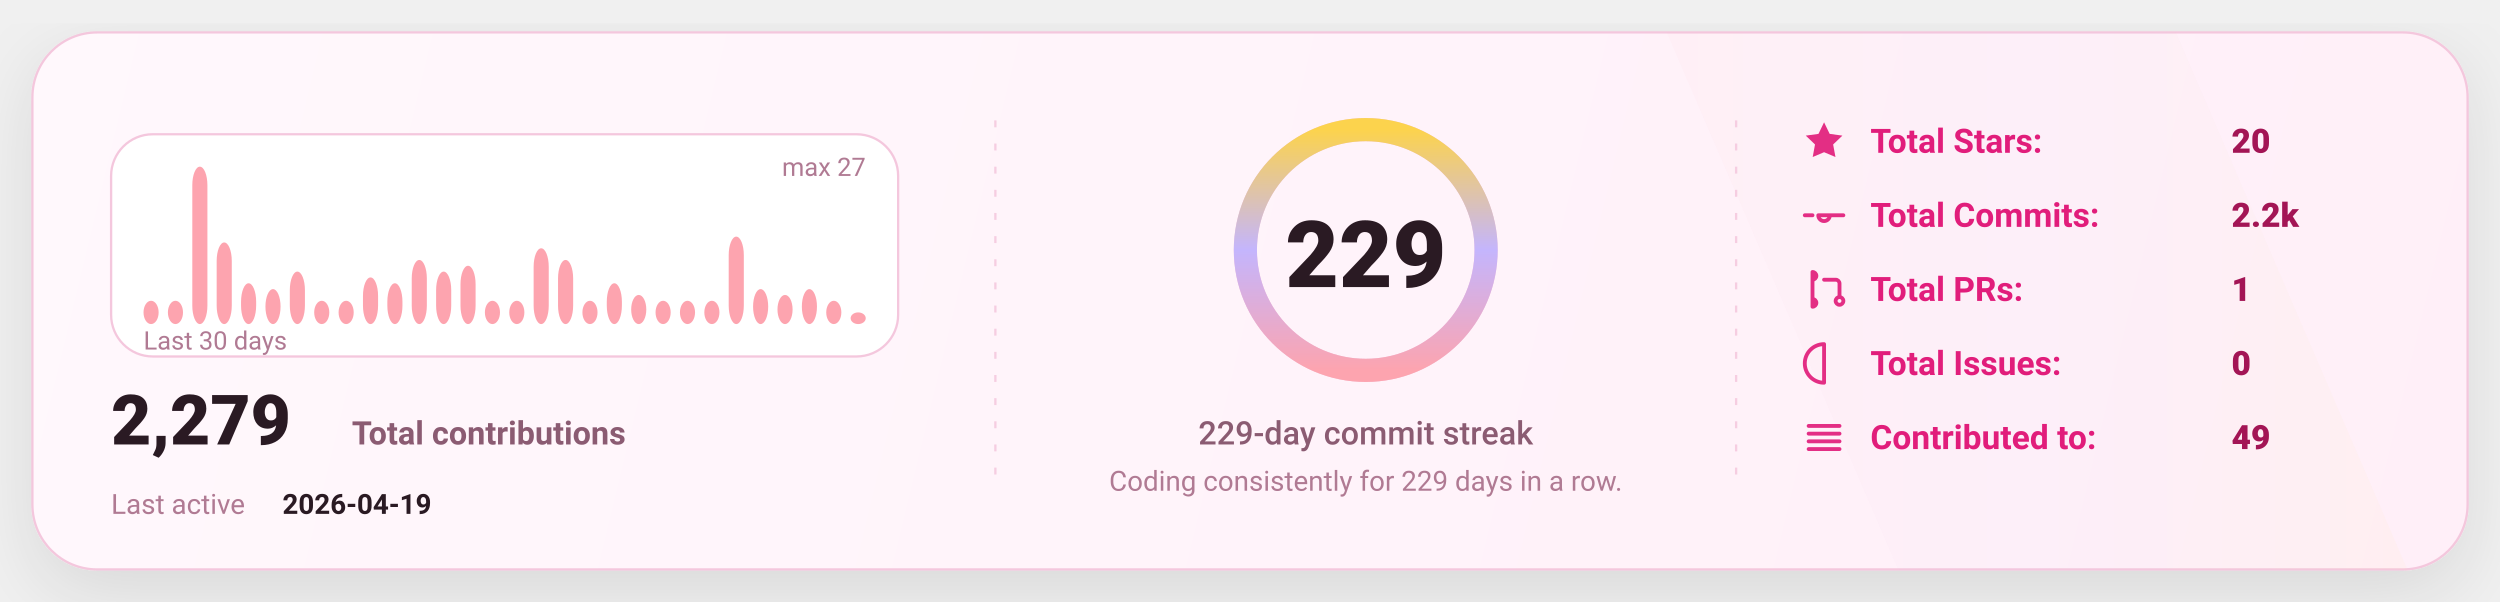
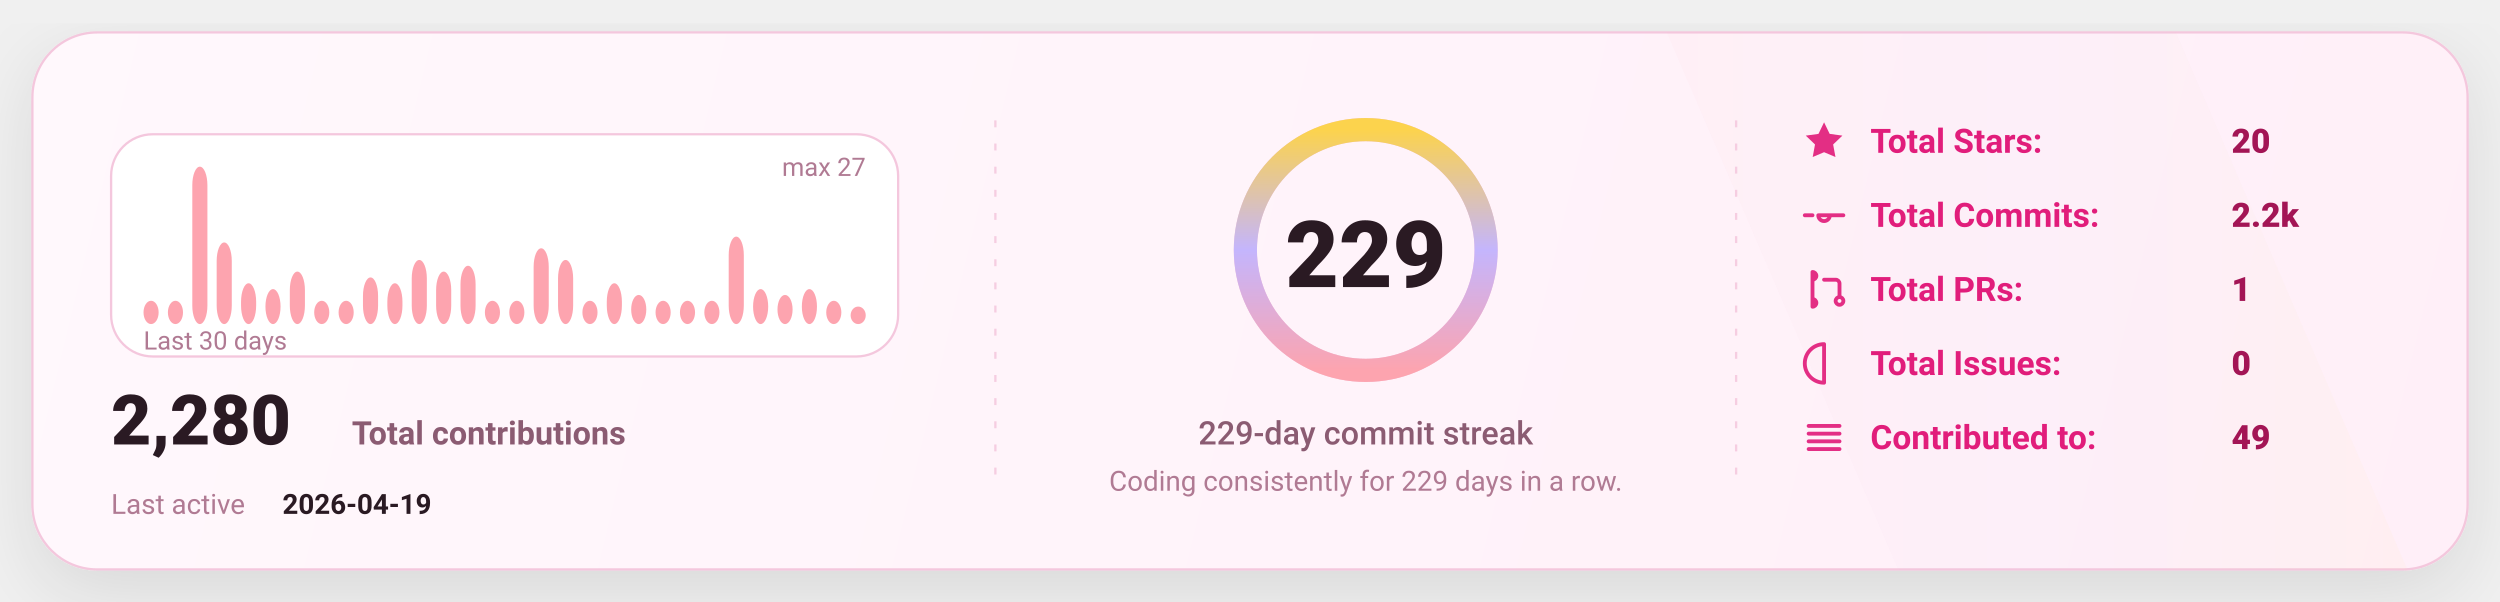
<svg xmlns="http://www.w3.org/2000/svg" width="1080" height="260" viewBox="0 0 1080 260" fill="none" role="img" aria-label="GitHub stats card">
  <defs>
    <linearGradient id="bg" x1="0" y1="0" x2="1080" y2="260" gradientUnits="userSpaceOnUse">
      <stop stop-color="#FFF8FC" />
      <stop offset="1" stop-color="#FFEFF8" />
    </linearGradient>
    <linearGradient id="accent" x1="0" y1="0" x2="1" y2="0">
      <stop offset="0" stop-color="#FDA4AF" />
      <stop offset="0.5" stop-color="#C4B5FD" />
      <stop offset="1" stop-color="#FCD34D" />
    </linearGradient>
    <linearGradient id="chartFill" x1="0" y1="0" x2="0" y2="1">
      <stop stop-color="#FDA4AF" stop-opacity="0.18" />
      <stop offset="1" stop-color="#FDA4AF" stop-opacity="0" />
    </linearGradient>
    <filter id="shadow" x="-20%" y="-20%" width="140%" height="140%">
      <feDropShadow dx="0" dy="10" stdDeviation="16" flood-color="#000000" flood-opacity="0.1" />
    </filter>
    <style>
      text { font-family: "Comic Sans MS","Trebuchet MS","Segoe UI",system-ui,-apple-system,Roboto,Helvetica,Arial,sans-serif; dominant-baseline: alphabetic; }
    </style>
  </defs>
  <rect x="14" y="14" width="1052" height="232" rx="28" fill="url(#bg)" stroke="#F4C7DD" stroke-width="1" filter="url(#shadow)" />
  <path d="M720 14     L940 14     L1040 246     L820 246 Z" fill="url(#accent)" opacity="0.04" />
  <line x1="430" y1="52" x2="430" y2="208" stroke="#F4C7DD" stroke-width="1" stroke-dasharray="3 7" opacity="0.85" />
  <line x1="430" y1="52" x2="430" y2="208" stroke="url(#accent)" stroke-width="1.4" stroke-dasharray="2 7" opacity="0.65" />
  <line x1="750" y1="52" x2="750" y2="208" stroke="#F4C7DD" stroke-width="1" stroke-dasharray="3 7" opacity="0.85" />
  <line x1="750" y1="52" x2="750" y2="208" stroke="url(#accent)" stroke-width="1.4" stroke-dasharray="2 7" opacity="0.65" />
  <g transform="translate(48,58)">
    <rect x="0" y="0" width="340" height="96" rx="18" fill="#FFFFFF" stroke="#F4C7DD" />
    <rect x="14.00" y="71.93" width="6.53" height="10.07" rx="8.00" fill="#FDA4AF" />
    <rect x="24.53" y="71.93" width="6.53" height="10.07" rx="8.00" fill="#FDA4AF" />
    <rect x="35.07" y="14.00" width="6.53" height="68.00" rx="8.00" fill="#FDA4AF" />
    <rect x="45.60" y="46.74" width="6.53" height="35.26" rx="8.00" fill="#FDA4AF" />
    <rect x="56.13" y="64.37" width="6.53" height="17.63" rx="8.00" fill="#FDA4AF" />
    <rect x="66.67" y="66.89" width="6.53" height="15.11" rx="8.00" fill="#FDA4AF" />
    <rect x="77.20" y="59.33" width="6.53" height="22.67" rx="8.00" fill="#FDA4AF" />
    <rect x="87.73" y="71.93" width="6.53" height="10.07" rx="8.00" fill="#FDA4AF" />
    <rect x="98.27" y="71.93" width="6.53" height="10.07" rx="8.00" fill="#FDA4AF" />
    <rect x="108.80" y="61.85" width="6.53" height="20.15" rx="8.00" fill="#FDA4AF" />
    <rect x="119.33" y="64.37" width="6.53" height="17.63" rx="8.00" fill="#FDA4AF" />
    <rect x="129.87" y="54.30" width="6.53" height="27.70" rx="8.00" fill="#FDA4AF" />
    <rect x="140.40" y="59.33" width="6.53" height="22.67" rx="8.00" fill="#FDA4AF" />
    <rect x="150.93" y="56.81" width="6.53" height="25.19" rx="8.00" fill="#FDA4AF" />
    <rect x="161.47" y="71.93" width="6.53" height="10.07" rx="8.00" fill="#FDA4AF" />
    <rect x="172.00" y="71.93" width="6.53" height="10.07" rx="8.00" fill="#FDA4AF" />
    <rect x="182.53" y="49.26" width="6.53" height="32.74" rx="8.00" fill="#FDA4AF" />
    <rect x="193.07" y="54.30" width="6.53" height="27.70" rx="8.00" fill="#FDA4AF" />
    <rect x="203.60" y="71.93" width="6.53" height="10.07" rx="8.00" fill="#FDA4AF" />
    <rect x="214.13" y="64.37" width="6.53" height="17.63" rx="8.00" fill="#FDA4AF" />
    <rect x="224.67" y="69.41" width="6.53" height="12.59" rx="8.00" fill="#FDA4AF" />
    <rect x="235.20" y="71.93" width="6.53" height="10.07" rx="8.00" fill="#FDA4AF" />
    <rect x="245.73" y="71.93" width="6.53" height="10.07" rx="8.00" fill="#FDA4AF" />
    <rect x="256.27" y="71.93" width="6.53" height="10.07" rx="8.00" fill="#FDA4AF" />
    <rect x="266.80" y="44.22" width="6.53" height="37.78" rx="8.00" fill="#FDA4AF" />
    <rect x="277.33" y="66.89" width="6.53" height="15.11" rx="8.00" fill="#FDA4AF" />
    <rect x="287.87" y="69.41" width="6.53" height="12.59" rx="8.00" fill="#FDA4AF" />
    <rect x="298.40" y="66.89" width="6.53" height="15.11" rx="8.00" fill="#FDA4AF" />
    <rect x="308.93" y="71.93" width="6.53" height="10.07" rx="8.00" fill="#FDA4AF" />
-     <rect x="319.47" y="76.96" width="6.53" height="5.04" rx="8.00" fill="#FDA4AF" />
+     <rect x="319.47" y="74.44" width="6.53" height="7.56" rx="8.00" fill="#FDA4AF" />
    <text x="14" y="93.00" fill="#B07A93" font-size="11">
      Last 30 days
    </text>
    <text x="326.00" y="18" text-anchor="end" fill="#B07A93" font-size="11">
      max 27
    </text>
    <g transform="translate(0,134)">
      <text x="0" y="0" fill="#2A1A23" font-size="30" font-weight="820">
-         2,279
+         2,280
      </text>
      <text x="104" y="0" fill="#8B5B72" font-size="14" font-weight="650">
        Total contributions
      </text>
      <text x="0" y="30" fill="#B07A93" font-size="12">
        Last active
      </text>
      <text x="74" y="30" fill="#2A1A23" font-size="12" font-weight="700">
        2026-04-19
      </text>
    </g>
  </g>
  <g>
    <circle cx="590" cy="108" r="52" stroke="#F4C7DD" stroke-width="10" />
    <circle cx="590" cy="108" r="52" stroke="url(#accent)" stroke-width="10" stroke-linecap="round" stroke-dasharray="326.73 326.73" transform="rotate(-90 590 108)" />
    <text x="590" y="124.00" text-anchor="middle" fill="#2A1A23" font-size="40" font-weight="900">
      229
    </text>
    <text x="590" y="192.00" text-anchor="middle" fill="#8B5B72" font-size="14" font-weight="450">
      229-day commit streak
    </text>
    <text x="590" y="212.00" text-anchor="middle" fill="#B07A93" font-size="12" font-weight="420">
      Coding consistently for 229 days in a row.
    </text>
  </g>
  <g transform="translate(778,66)">
    <g transform="translate(0,0)">
      <g transform="translate(0,-15)">
        <svg x="0" y="0" width="20" height="20" viewBox="0 0 24 24" fill="none">
          <path d="M12 2.2l2.9 6 6.6.9-4.8 4.6 1.2 6.5L12 17.7 6.1 20.2l1.2-6.5-4.8-4.6 6.6-.9L12 2.2z" fill="#E11D7B" opacity="0.92" />
        </svg>
      </g>
      <text x="30" y="0" fill="#E11D7B" font-size="14.5" font-weight="650">
            Total Stars:
          </text>
      <text x="186" y="0" fill="#A31555" font-size="14.5" font-weight="850">
            20
          </text>
    </g>
    <g transform="translate(0,32)">
      <g transform="translate(0,-15)">
        <svg x="0" y="0" width="20" height="20" viewBox="0 0 24 24" fill="none">
          <path d="M9 12a3 3 0 1 0 6 0Zm-7 0h4m8 0h8" stroke="#E11D7B" stroke-width="2" stroke-linecap="round" stroke-linejoin="round" opacity="0.92" />
        </svg>
      </g>
      <text x="30" y="0" fill="#E11D7B" font-size="14.5" font-weight="650">
            Total Commits:
          </text>
      <text x="186" y="0" fill="#A31555" font-size="14.5" font-weight="850">
            2.2k
          </text>
    </g>
    <g transform="translate(0,64)">
      <g transform="translate(0,-15)">
        <svg x="0" y="0" width="20" height="20" viewBox="0 0 24 24" fill="none">
          <path d="M6 4v16m0-13a2 2 0 1 0 0-4Zm0 14a2 2 0 1 0 0-4Zm6-14h6a2 2 0 0 1 2 2v7m0 0a2 2 0 1 0 0 4 2 2 0 0 0 0-4Z" stroke="#E11D7B" stroke-width="2" stroke-linecap="round" stroke-linejoin="round" opacity="0.92" />
        </svg>
      </g>
      <text x="30" y="0" fill="#E11D7B" font-size="14.5" font-weight="650">
            Total PRs:
          </text>
      <text x="186" y="0" fill="#A31555" font-size="14.5" font-weight="850">
            1
          </text>
    </g>
    <g transform="translate(0,96)">
      <g transform="translate(0,-15)">
        <svg x="0" y="0" width="20" height="20" viewBox="0 0 24 24" fill="none">
          <path d="M12 2a10 10 0 1 0 0 20Zm0 6v6m0 4h.01" stroke="#E11D7B" stroke-width="2" stroke-linecap="round" stroke-linejoin="round" opacity="0.92" />
        </svg>
      </g>
      <text x="30" y="0" fill="#E11D7B" font-size="14.5" font-weight="650">
            Total Issues:
          </text>
      <text x="186" y="0" fill="#A31555" font-size="14.5" font-weight="850">
            0
          </text>
    </g>
    <g transform="translate(0,128)">
      <g transform="translate(0,-15)">
        <svg x="0" y="0" width="20" height="20" viewBox="0 0 24 24" fill="none">
          <path d="M4 6h16M4 10h16M4 14h16M4 18h16" stroke="#E11D7B" stroke-width="2" stroke-linecap="round" stroke-linejoin="round" opacity="0.92" />
        </svg>
      </g>
      <text x="30" y="0" fill="#E11D7B" font-size="14.5" font-weight="650">
            Contributed to:
          </text>
      <text x="186" y="0" fill="#A31555" font-size="14.5" font-weight="850">
            49
          </text>
    </g>
  </g>
</svg>
